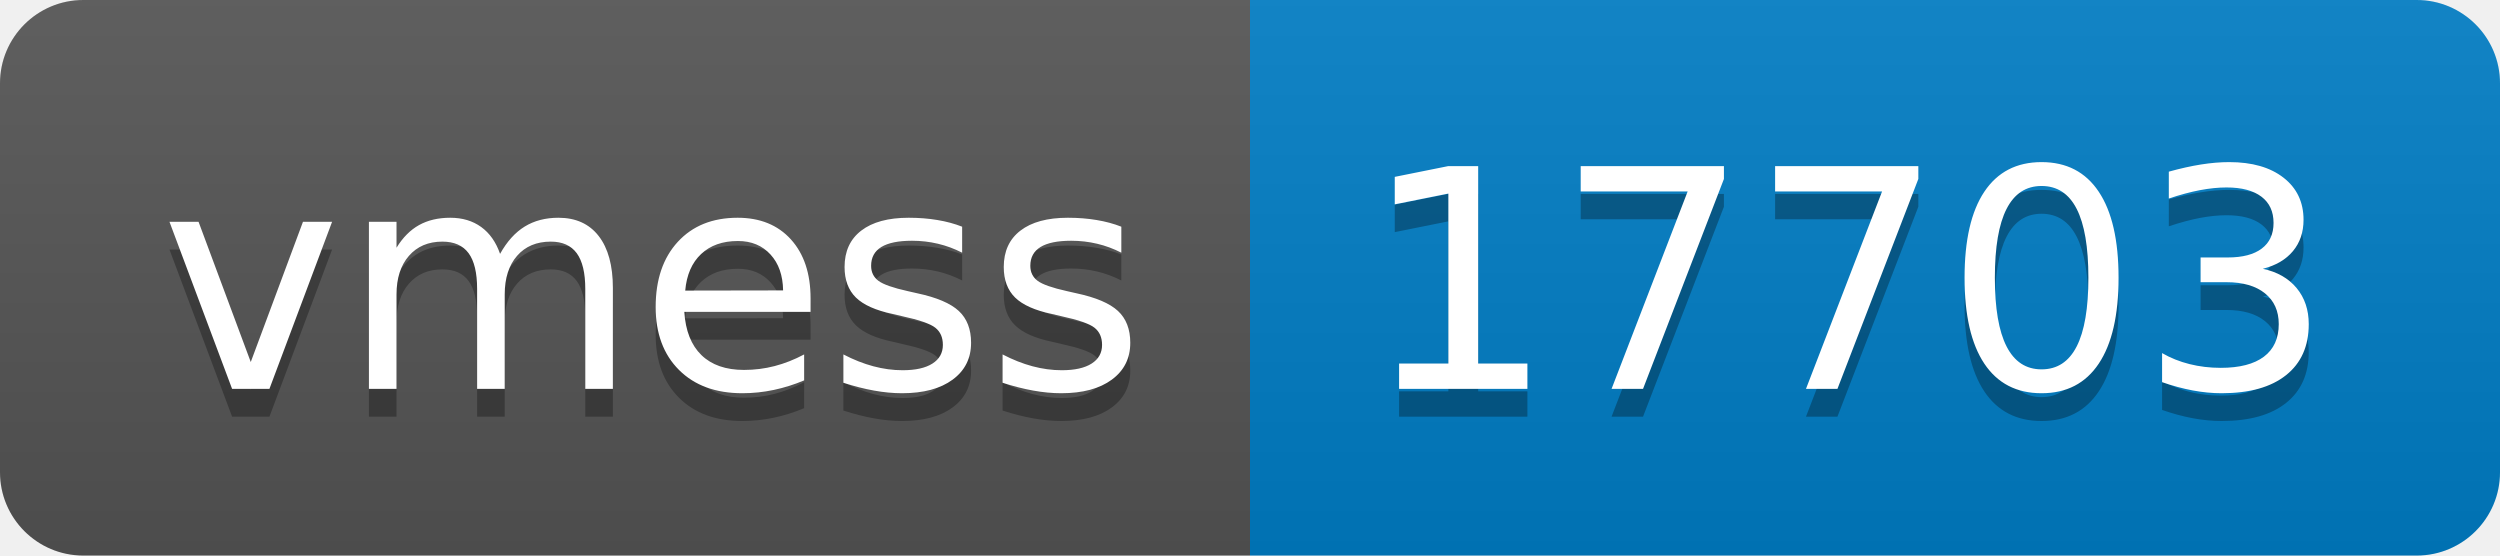
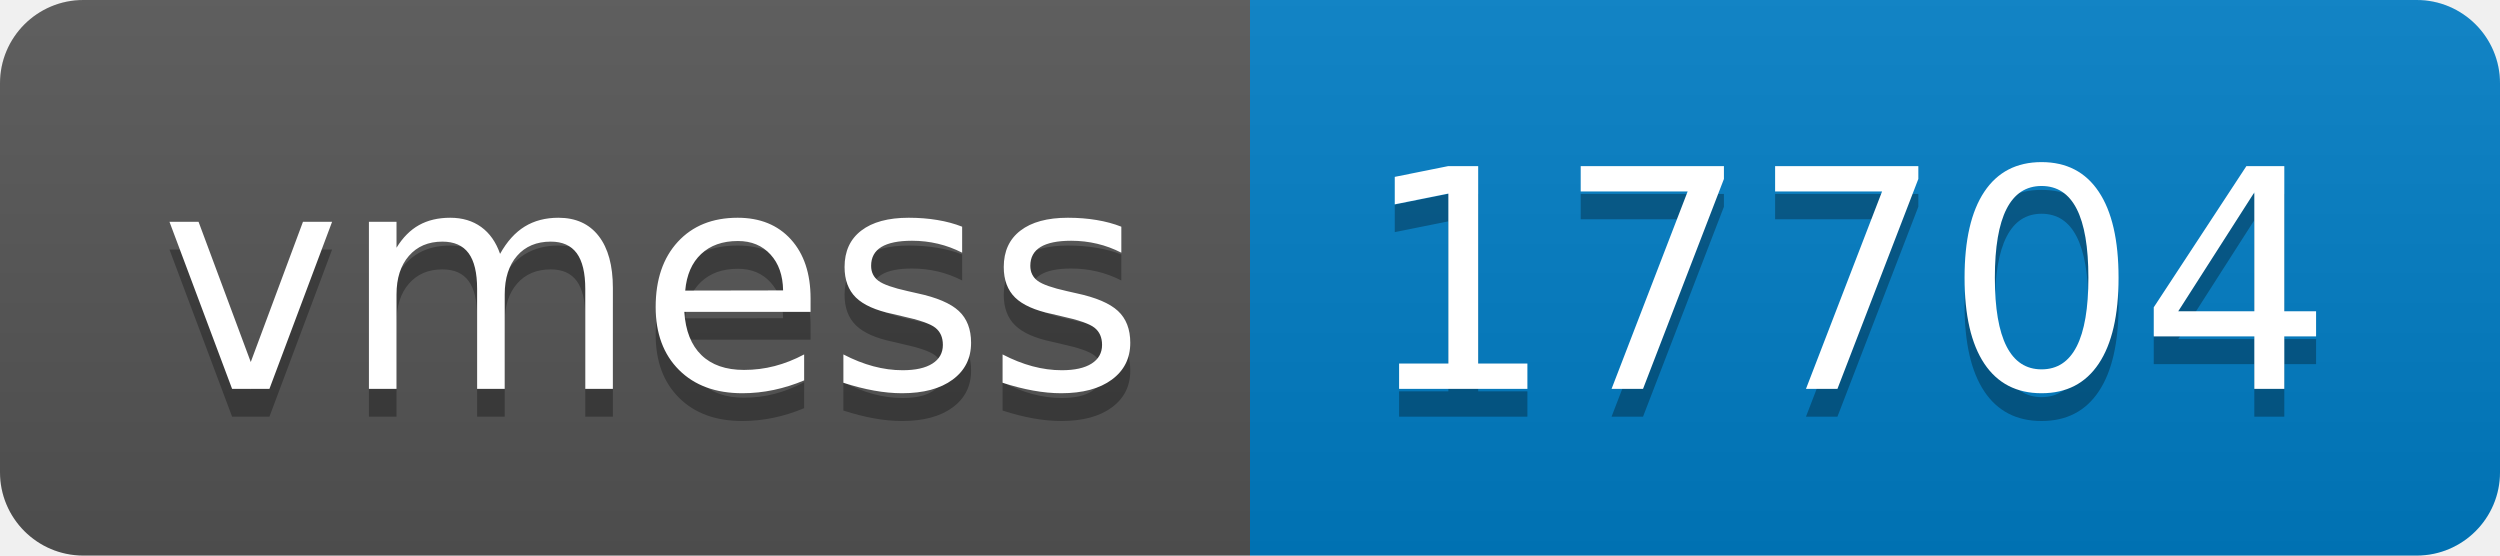
- <svg xmlns="http://www.w3.org/2000/svg" width="90" height="20" role="img" aria-label="vmess: 17703">
+ <svg xmlns="http://www.w3.org/2000/svg" width="90" height="20" role="img" aria-label="vmess: 17704">
  <linearGradient id="s" x2="0" y2="100%">
    <stop offset="0" stop-color="#bbb" stop-opacity=".1" />
    <stop offset="1" stop-opacity=".1" />
  </linearGradient>
  <clipPath id="r">
    <rect width="90" height="20" rx="3" fill="#fff" />
  </clipPath>
  <g clip-path="url(#r)">
    <rect width="45" height="20" fill="#555" />
    <rect x="45" width="45" height="20" fill="#007ec6" />
    <rect width="90" height="20" fill="url(#s)" />
  </g>
  <g fill="#fff" text-anchor="middle" font-family="Verdana,Geneva,DejaVu Sans,sans-serif" text-rendering="geometricPrecision" font-size="110">
    <text aria-hidden="true" x="235" y="150" fill="#010101" fill-opacity=".3" transform="scale(.1)" textLength="350">vmess</text>
    <text x="235" y="140" transform="scale(.1)" fill="#fff" textLength="350">vmess</text>
-     <text aria-hidden="true" x="665" y="150" fill="#010101" fill-opacity=".3" transform="scale(.1)" textLength="350">17703</text>
-     <text x="665" y="140" transform="scale(.1)" fill="#fff" textLength="350">17703</text>
+     <text aria-hidden="true" x="665" y="150" fill="#010101" fill-opacity=".3" transform="scale(.1)" textLength="350">17704</text>
+     <text x="665" y="140" transform="scale(.1)" fill="#fff" textLength="350">17704</text>
  </g>
</svg>
